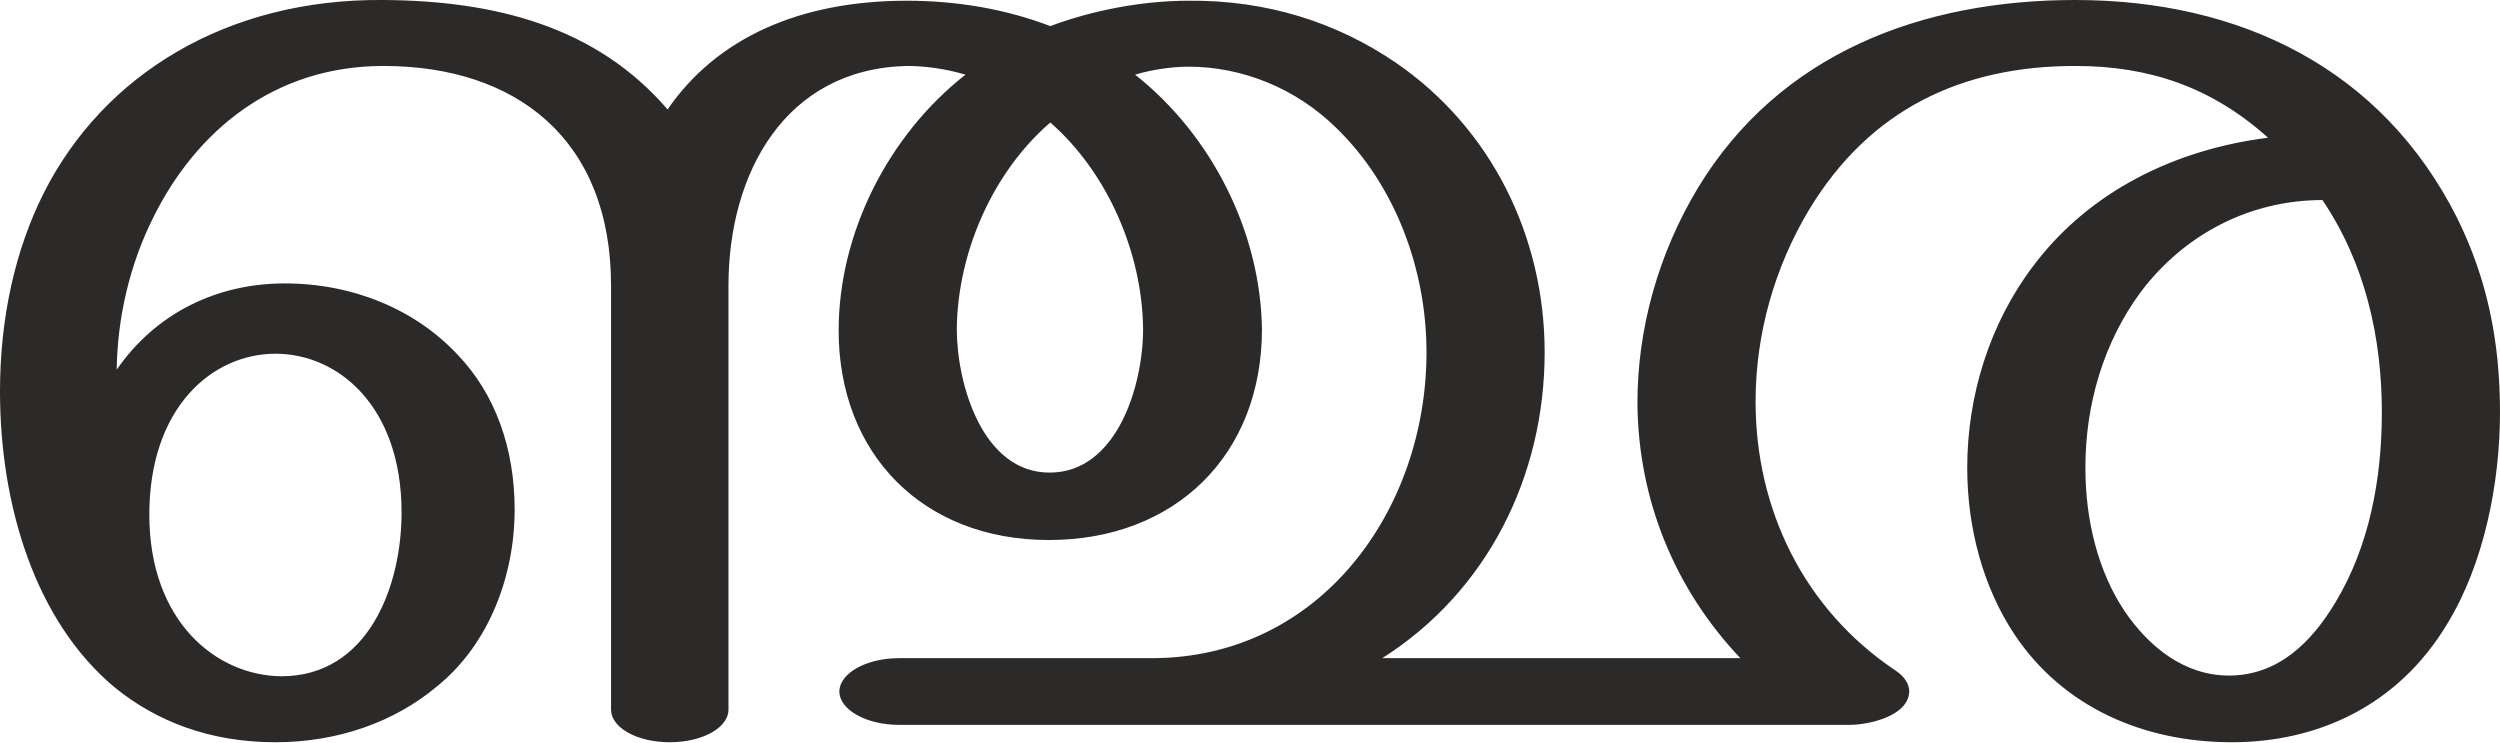
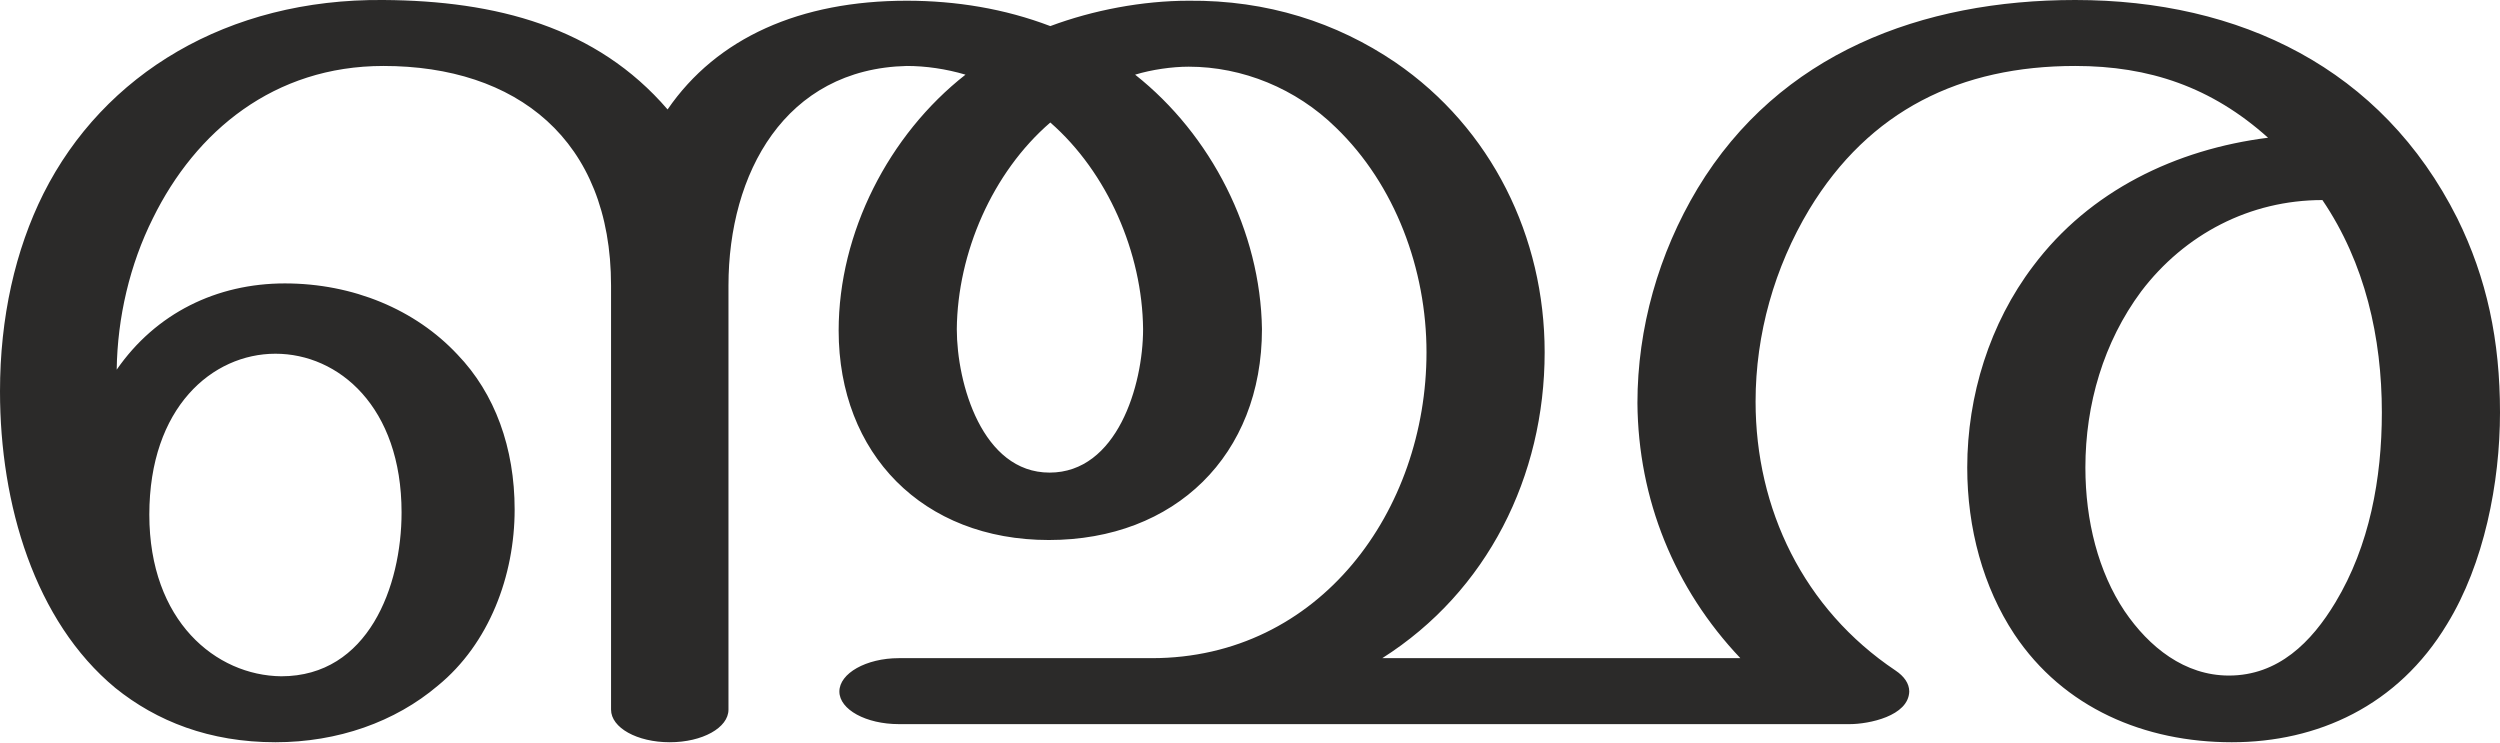
<svg xmlns="http://www.w3.org/2000/svg" xml:space="preserve" width="3449px" height="1024px" version="1.1" style="shape-rendering:geometricPrecision; text-rendering:geometricPrecision; image-rendering:optimizeQuality; fill-rule:evenodd; clip-rule:evenodd" viewBox="0 0 3449 1024">
  <defs>
    <style type="text/css">
   
    .fil0 {fill:#2B2A29;fill-rule:nonzero}
   
  </style>
  </defs>
  <g id="Layer_x0020_1">
-     <path class="fil0" d="M924 1024c45,0 81,-20 81,-45l0 -585c0,-155 78,-299 246,-303 26,0 54,4 81,12 -106,83 -175,218 -175,353 0,170 116,289 290,289 174,0 294,-117 294,-291 -2,-135 -70,-268 -175,-351 23,-7 51,-11 74,-11 74,0 148,30 203,84 82,79 125,196 125,310 0,218 -147,422 -379,422l-349 0c-45,0 -82,21 -82,46 0,25 37,46 82,46l1312 0c26,0 81,-12 82,-46 0,-11 -7,-21 -19,-29 -127,-85 -193,-223 -193,-371 0,-93 26,-185 74,-265 83,-137 209,-198 367,-198 102,0 188,29 266,99 -127,16 -246,73 -324,177 -60,79 -91,179 -91,278 0,84 22,165 65,230 68,102 180,149 300,149 118,0 229,-50 297,-163 51,-83 73,-195 73,-292 0,-99 -18,-185 -59,-268 -104,-207 -300,-301 -527,-301 -211,0 -408,73 -521,260 -54,90 -83,193 -83,296 1,133 51,256 142,352l-494 0c145,-92 224,-251 224,-422 0,-159 -73,-309 -206,-400 -81,-55 -177,-86 -285,-85 -64,0 -132,13 -191,35 -63,-24 -130,-35 -198,-35 -147,0 -262,51 -330,150 -98,-114 -237,-150 -392,-151 -215,-2 -386,102 -469,267 -39,78 -60,171 -60,273 0,156 48,317 159,409 57,46 130,75 221,75 86,0 165,-28 224,-78 71,-58 106,-152 106,-243 0,-85 -27,-160 -79,-214 -58,-62 -144,-98 -238,-98 -94,0 -178,41 -232,119 1,-72 18,-145 50,-209 59,-120 167,-210 318,-210 183,0 314,101 314,303l0 585c0,25 36,45 81,45zm2151 -92c-61,0 -110,-39 -144,-89 -36,-54 -54,-124 -54,-198 0,-87 25,-173 77,-243 60,-79 150,-126 250,-126 59,87 82,190 82,293 0,91 -17,184 -64,262 -33,55 -79,101 -147,101zm-1627 -280c-93,0 -128,-123 -128,-198 1,-105 49,-216 129,-285 79,69 127,180 128,285 0,78 -36,198 -129,198zm-1060 281c-90,-1 -182,-76 -182,-223 0,-148 87,-222 174,-222 87,0 174,73 174,219 0,102 -46,226 -166,226z" />
+     <path class="fil0" d="M924 1024c45,0 81,-20 81,-45l0 -585c0,-155 78,-299 246,-303 26,0 54,4 81,12 -106,83 -175,218 -175,353 0,170 116,289 290,289 174,0 294,-117 294,-291 -2,-135 -70,-268 -175,-351 23,-7 51,-11 74,-11 74,0 148,30 203,84 82,79 125,196 125,310 0,218 -147,422 -379,422l-349 0c-45,0 -82,21 -82,46 0,25 37,45 82,45l1312 0c26,0 81,-11 82,-45 0,-11 -7,-21 -19,-29 -127,-85 -193,-223 -193,-371 0,-93 26,-185 74,-265 83,-137 209,-198 367,-198 102,0 188,29 266,99 -127,16 -246,73 -324,177 -60,79 -91,179 -91,278 0,84 22,165 65,230 68,102 180,149 300,149 118,0 229,-50 297,-163 51,-83 73,-195 73,-292 0,-99 -18,-185 -59,-268 -104,-207 -300,-301 -527,-301 -211,0 -408,73 -521,260 -54,90 -83,193 -83,296 1,133 51,256 142,352l-494 0c145,-92 224,-251 224,-422 0,-159 -73,-309 -206,-400 -81,-55 -177,-86 -285,-85 -64,0 -132,13 -191,35 -63,-24 -130,-35 -198,-35 -147,0 -262,51 -330,150 -98,-114 -237,-150 -392,-151 -215,-2 -386,102 -469,267 -39,78 -60,171 -60,273 0,156 48,317 159,409 57,46 130,75 221,75 86,0 165,-28 224,-78 71,-58 106,-152 106,-243 0,-85 -27,-160 -79,-214 -58,-62 -144,-98 -238,-98 -94,0 -178,41 -232,119 1,-72 18,-145 50,-209 59,-120 167,-210 318,-210 183,0 314,101 314,303l0 585c0,25 36,45 81,45zm2151 -92c-61,0 -110,-39 -144,-89 -36,-54 -54,-124 -54,-198 0,-87 25,-173 77,-243 60,-79 150,-126 250,-126 59,87 82,190 82,293 0,91 -17,184 -64,262 -33,55 -79,101 -147,101zm-1627 -280c-93,0 -128,-123 -128,-198 1,-105 49,-216 129,-285 79,69 127,180 128,285 0,78 -36,198 -129,198zm-1060 281c-90,-1 -182,-76 -182,-223 0,-148 87,-222 174,-222 87,0 174,73 174,219 0,102 -46,226 -166,226z" />
  </g>
</svg>
